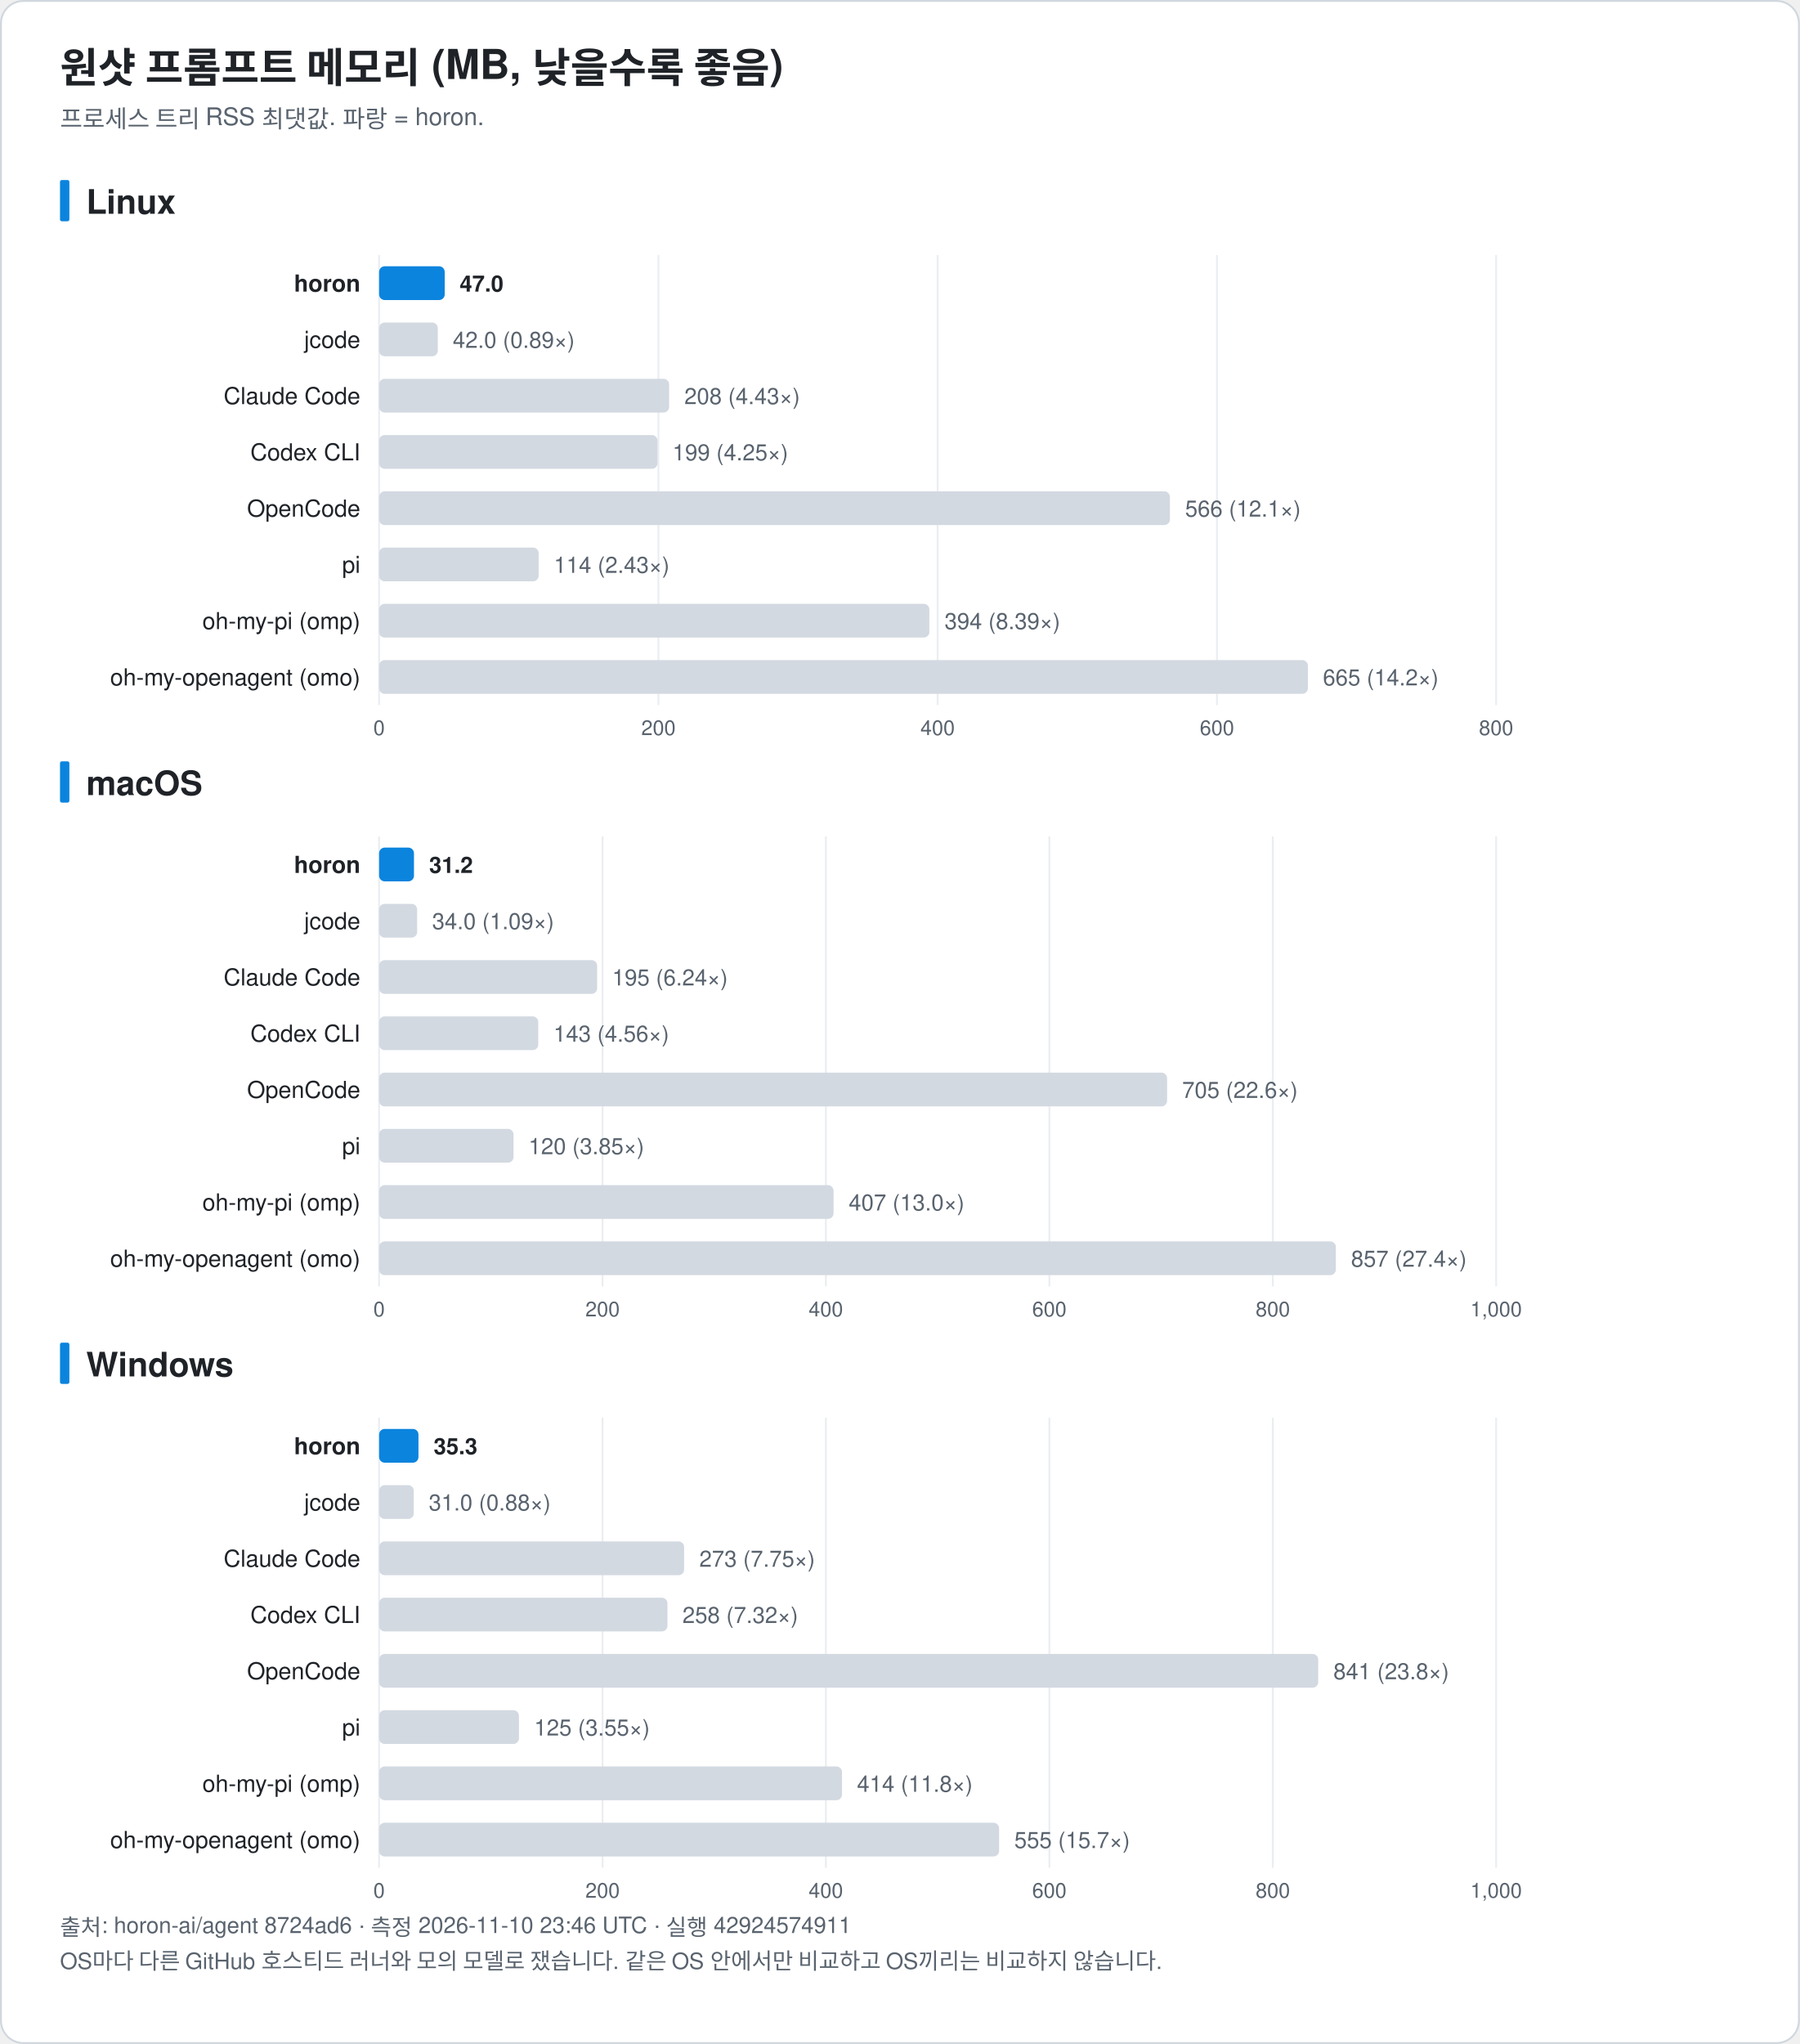
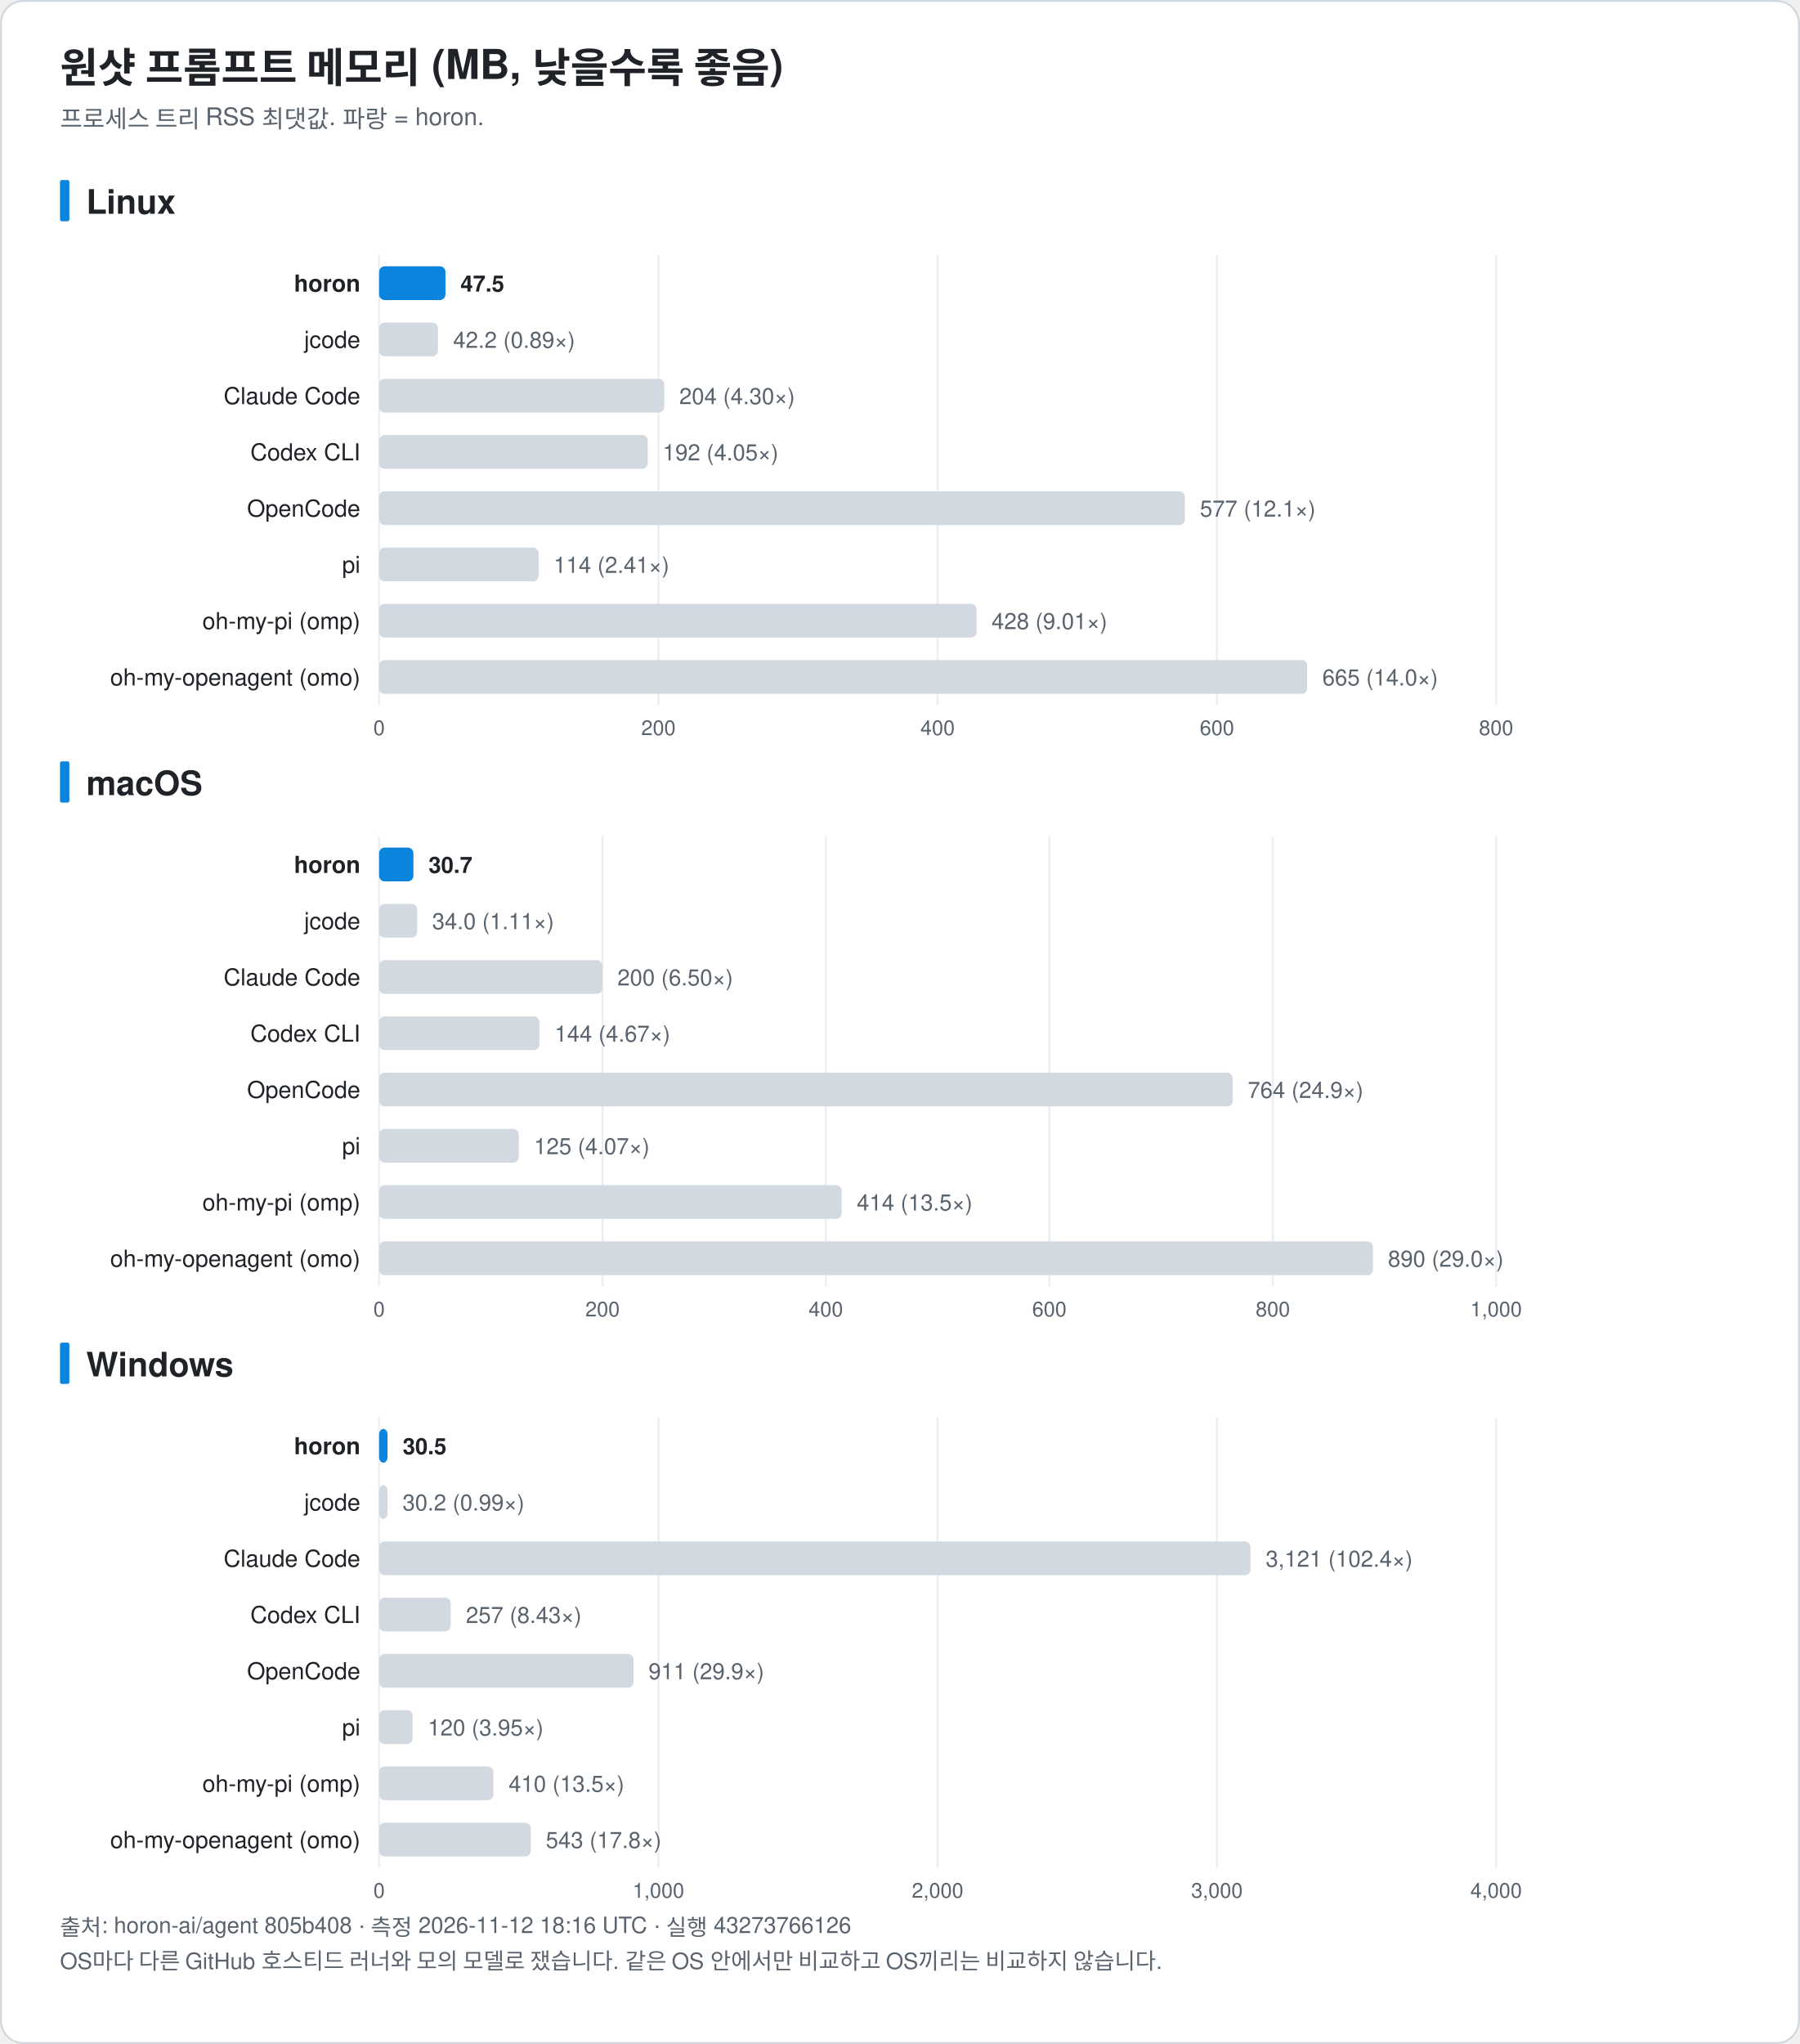
<svg xmlns="http://www.w3.org/2000/svg" width="960" height="1090" viewBox="0 0 960 1090" font-family="-apple-system, BlinkMacSystemFont, 'Segoe UI', 'Noto Sans KR', 'Apple SD Gothic Neo', Helvetica, Arial, sans-serif" role="img">
  <rect x="0.5" y="0.5" width="959" height="1089" rx="12" fill="#ffffff" stroke="#d0d7de" />
  <text x="32.0" y="44.0" font-size="22" fill="#1f2328" text-anchor="start" font-weight="bold">원샷 프롬프트 메모리 (MB, 낮을수록 좋음)</text>
  <text x="32.0" y="68.0" font-size="13" fill="#59636e" text-anchor="start" font-weight="normal">프로세스 트리 RSS 최댓값. 파랑 = horon.</text>
  <rect x="32" y="96.0" width="5" height="22" rx="1" fill="#0b84de" />
  <text x="46.0" y="114.0" font-size="18" fill="#1f2328" text-anchor="start" font-weight="bold">Linux</text>
  <line x1="202.2" y1="136.0" x2="202.2" y2="376.0" stroke="#eaeef2" />
  <text x="202.2" y="392.0" font-size="11" fill="#59636e" text-anchor="middle" font-weight="normal">0</text>
  <line x1="351.2" y1="136.0" x2="351.2" y2="376.0" stroke="#eaeef2" />
  <text x="351.2" y="392.0" font-size="11" fill="#59636e" text-anchor="middle" font-weight="normal">200</text>
  <line x1="500.1" y1="136.0" x2="500.1" y2="376.0" stroke="#eaeef2" />
  <text x="500.1" y="392.0" font-size="11" fill="#59636e" text-anchor="middle" font-weight="normal">400</text>
  <line x1="649.1" y1="136.0" x2="649.1" y2="376.0" stroke="#eaeef2" />
  <text x="649.1" y="392.0" font-size="11" fill="#59636e" text-anchor="middle" font-weight="normal">600</text>
  <line x1="798.0" y1="136.0" x2="798.0" y2="376.0" stroke="#eaeef2" />
  <text x="798.0" y="392.0" font-size="11" fill="#59636e" text-anchor="middle" font-weight="normal">800</text>
  <text x="192.2" y="155.5" font-size="12.5" fill="#1f2328" text-anchor="end" font-weight="bold">horon</text>
-   <rect x="202.2" y="142.0" width="35.0" height="18" rx="3" fill="#0b84de" />
-   <text x="245.2" y="155.5" font-size="12" fill="#1f2328" text-anchor="start" font-weight="bold">47.0</text>
+   <rect x="202.2" y="142.0" width="35.4" height="18" rx="3" fill="#0b84de" />
+   <text x="245.6" y="155.5" font-size="12" fill="#1f2328" text-anchor="start" font-weight="bold">47.5</text>
  <text x="192.2" y="185.5" font-size="12.5" fill="#1f2328" text-anchor="end" font-weight="normal">jcode</text>
-   <rect x="202.2" y="172.0" width="31.3" height="18" rx="3" fill="#d3d9e1" />
-   <text x="241.5" y="185.5" font-size="12" fill="#59636e" text-anchor="start" font-weight="normal">42.0 (0.89×)</text>
+   <rect x="202.2" y="172.0" width="31.4" height="18" rx="3" fill="#d3d9e1" />
+   <text x="241.7" y="185.5" font-size="12" fill="#59636e" text-anchor="start" font-weight="normal">42.2 (0.89×)</text>
  <text x="192.2" y="215.5" font-size="12.5" fill="#1f2328" text-anchor="end" font-weight="normal">Claude Code</text>
-   <rect x="202.2" y="202.0" width="154.7" height="18" rx="3" fill="#d3d9e1" />
-   <text x="365.0" y="215.5" font-size="12" fill="#59636e" text-anchor="start" font-weight="normal">208 (4.43×)</text>
+   <rect x="202.2" y="202.0" width="152.1" height="18" rx="3" fill="#d3d9e1" />
+   <text x="362.3" y="215.5" font-size="12" fill="#59636e" text-anchor="start" font-weight="normal">204 (4.30×)</text>
  <text x="192.2" y="245.5" font-size="12.5" fill="#1f2328" text-anchor="end" font-weight="normal">Codex CLI</text>
-   <rect x="202.2" y="232.0" width="148.5" height="18" rx="3" fill="#d3d9e1" />
-   <text x="358.7" y="245.5" font-size="12" fill="#59636e" text-anchor="start" font-weight="normal">199 (4.25×)</text>
+   <rect x="202.2" y="232.0" width="143.3" height="18" rx="3" fill="#d3d9e1" />
+   <text x="353.5" y="245.5" font-size="12" fill="#59636e" text-anchor="start" font-weight="normal">192 (4.05×)</text>
  <text x="192.2" y="275.5" font-size="12.5" fill="#1f2328" text-anchor="end" font-weight="normal">OpenCode</text>
-   <rect x="202.2" y="262.0" width="421.8" height="18" rx="3" fill="#d3d9e1" />
-   <text x="632.1" y="275.5" font-size="12" fill="#59636e" text-anchor="start" font-weight="normal">566 (12.1×)</text>
+   <rect x="202.2" y="262.0" width="429.8" height="18" rx="3" fill="#d3d9e1" />
+   <text x="640.0" y="275.5" font-size="12" fill="#59636e" text-anchor="start" font-weight="normal">577 (12.1×)</text>
  <text x="192.2" y="305.5" font-size="12.5" fill="#1f2328" text-anchor="end" font-weight="normal">pi</text>
  <rect x="202.2" y="292.0" width="85.1" height="18" rx="3" fill="#d3d9e1" />
-   <text x="295.4" y="305.5" font-size="12" fill="#59636e" text-anchor="start" font-weight="normal">114 (2.43×)</text>
+   <text x="295.3" y="305.5" font-size="12" fill="#59636e" text-anchor="start" font-weight="normal">114 (2.41×)</text>
  <text x="192.2" y="335.5" font-size="12.5" fill="#1f2328" text-anchor="end" font-weight="normal">oh-my-pi (omp)</text>
-   <rect x="202.2" y="322.0" width="293.5" height="18" rx="3" fill="#d3d9e1" />
-   <text x="503.8" y="335.5" font-size="12" fill="#59636e" text-anchor="start" font-weight="normal">394 (8.39×)</text>
+   <rect x="202.2" y="322.0" width="318.7" height="18" rx="3" fill="#d3d9e1" />
+   <text x="528.9" y="335.5" font-size="12" fill="#59636e" text-anchor="start" font-weight="normal">428 (9.01×)</text>
  <text x="192.2" y="365.5" font-size="12.5" fill="#1f2328" text-anchor="end" font-weight="normal">oh-my-openagent (omo)</text>
-   <rect x="202.2" y="352.0" width="495.4" height="18" rx="3" fill="#d3d9e1" />
-   <text x="705.6" y="365.5" font-size="12" fill="#59636e" text-anchor="start" font-weight="normal">665 (14.2×)</text>
+   <rect x="202.2" y="352.0" width="495.0" height="18" rx="3" fill="#d3d9e1" />
+   <text x="705.3" y="365.5" font-size="12" fill="#59636e" text-anchor="start" font-weight="normal">665 (14.0×)</text>
  <rect x="32" y="406.0" width="5" height="22" rx="1" fill="#0b84de" />
  <text x="46.0" y="424.0" font-size="18" fill="#1f2328" text-anchor="start" font-weight="bold">macOS</text>
  <line x1="202.2" y1="446.0" x2="202.2" y2="686.0" stroke="#eaeef2" />
  <text x="202.2" y="702.0" font-size="11" fill="#59636e" text-anchor="middle" font-weight="normal">0</text>
  <line x1="321.4" y1="446.0" x2="321.4" y2="686.0" stroke="#eaeef2" />
  <text x="321.4" y="702.0" font-size="11" fill="#59636e" text-anchor="middle" font-weight="normal">200</text>
  <line x1="440.5" y1="446.0" x2="440.5" y2="686.0" stroke="#eaeef2" />
  <text x="440.5" y="702.0" font-size="11" fill="#59636e" text-anchor="middle" font-weight="normal">400</text>
  <line x1="559.7" y1="446.0" x2="559.7" y2="686.0" stroke="#eaeef2" />
  <text x="559.7" y="702.0" font-size="11" fill="#59636e" text-anchor="middle" font-weight="normal">600</text>
  <line x1="678.9" y1="446.0" x2="678.9" y2="686.0" stroke="#eaeef2" />
  <text x="678.9" y="702.0" font-size="11" fill="#59636e" text-anchor="middle" font-weight="normal">800</text>
  <line x1="798.0" y1="446.0" x2="798.0" y2="686.0" stroke="#eaeef2" />
  <text x="798.0" y="702.0" font-size="11" fill="#59636e" text-anchor="middle" font-weight="normal">1,000</text>
  <text x="192.2" y="465.5" font-size="12.5" fill="#1f2328" text-anchor="end" font-weight="bold">horon</text>
-   <rect x="202.2" y="452.0" width="18.6" height="18" rx="3" fill="#0b84de" />
-   <text x="228.9" y="465.5" font-size="12" fill="#1f2328" text-anchor="start" font-weight="bold">31.2</text>
+   <rect x="202.2" y="452.0" width="18.3" height="18" rx="3" fill="#0b84de" />
+   <text x="228.6" y="465.5" font-size="12" fill="#1f2328" text-anchor="start" font-weight="bold">30.7</text>
  <text x="192.2" y="495.5" font-size="12.5" fill="#1f2328" text-anchor="end" font-weight="normal">jcode</text>
  <rect x="202.2" y="482.0" width="20.3" height="18" rx="3" fill="#d3d9e1" />
-   <text x="230.5" y="495.5" font-size="12" fill="#59636e" text-anchor="start" font-weight="normal">34.0 (1.09×)</text>
+   <text x="230.5" y="495.5" font-size="12" fill="#59636e" text-anchor="start" font-weight="normal">34.0 (1.11×)</text>
  <text x="192.2" y="525.5" font-size="12.5" fill="#1f2328" text-anchor="end" font-weight="normal">Claude Code</text>
-   <rect x="202.2" y="512.0" width="116.3" height="18" rx="3" fill="#d3d9e1" />
-   <text x="326.5" y="525.5" font-size="12" fill="#59636e" text-anchor="start" font-weight="normal">195 (6.24×)</text>
+   <rect x="202.2" y="512.0" width="119.1" height="18" rx="3" fill="#d3d9e1" />
+   <text x="329.3" y="525.5" font-size="12" fill="#59636e" text-anchor="start" font-weight="normal">200 (6.50×)</text>
  <text x="192.2" y="555.5" font-size="12.5" fill="#1f2328" text-anchor="end" font-weight="normal">Codex CLI</text>
-   <rect x="202.2" y="542.0" width="84.9" height="18" rx="3" fill="#d3d9e1" />
-   <text x="295.2" y="555.5" font-size="12" fill="#59636e" text-anchor="start" font-weight="normal">143 (4.56×)</text>
+   <rect x="202.2" y="542.0" width="85.5" height="18" rx="3" fill="#d3d9e1" />
+   <text x="295.8" y="555.5" font-size="12" fill="#59636e" text-anchor="start" font-weight="normal">144 (4.67×)</text>
  <text x="192.2" y="585.5" font-size="12.5" fill="#1f2328" text-anchor="end" font-weight="normal">OpenCode</text>
-   <rect x="202.2" y="572.0" width="420.3" height="18" rx="3" fill="#d3d9e1" />
-   <text x="630.5" y="585.5" font-size="12" fill="#59636e" text-anchor="start" font-weight="normal">705 (22.6×)</text>
+   <rect x="202.2" y="572.0" width="455.3" height="18" rx="3" fill="#d3d9e1" />
+   <text x="665.5" y="585.5" font-size="12" fill="#59636e" text-anchor="start" font-weight="normal">764 (24.9×)</text>
  <text x="192.2" y="615.5" font-size="12.5" fill="#1f2328" text-anchor="end" font-weight="normal">pi</text>
-   <rect x="202.2" y="602.0" width="71.7" height="18" rx="3" fill="#d3d9e1" />
-   <text x="281.9" y="615.5" font-size="12" fill="#59636e" text-anchor="start" font-weight="normal">120 (3.85×)</text>
+   <rect x="202.2" y="602.0" width="74.5" height="18" rx="3" fill="#d3d9e1" />
+   <text x="284.8" y="615.5" font-size="12" fill="#59636e" text-anchor="start" font-weight="normal">125 (4.07×)</text>
  <text x="192.2" y="645.5" font-size="12.5" fill="#1f2328" text-anchor="end" font-weight="normal">oh-my-pi (omp)</text>
-   <rect x="202.2" y="632.0" width="242.4" height="18" rx="3" fill="#d3d9e1" />
-   <text x="452.7" y="645.5" font-size="12" fill="#59636e" text-anchor="start" font-weight="normal">407 (13.0×)</text>
+   <rect x="202.2" y="632.0" width="246.7" height="18" rx="3" fill="#d3d9e1" />
+   <text x="457.0" y="645.5" font-size="12" fill="#59636e" text-anchor="start" font-weight="normal">414 (13.5×)</text>
  <text x="192.2" y="675.5" font-size="12.5" fill="#1f2328" text-anchor="end" font-weight="normal">oh-my-openagent (omo)</text>
-   <rect x="202.2" y="662.0" width="510.3" height="18" rx="3" fill="#d3d9e1" />
-   <text x="720.6" y="675.5" font-size="12" fill="#59636e" text-anchor="start" font-weight="normal">857 (27.4×)</text>
+   <rect x="202.2" y="662.0" width="530.1" height="18" rx="3" fill="#d3d9e1" />
+   <text x="740.3" y="675.5" font-size="12" fill="#59636e" text-anchor="start" font-weight="normal">890 (29.0×)</text>
  <rect x="32" y="716.0" width="5" height="22" rx="1" fill="#0b84de" />
  <text x="46.0" y="734.0" font-size="18" fill="#1f2328" text-anchor="start" font-weight="bold">Windows</text>
  <line x1="202.2" y1="756.0" x2="202.2" y2="996.0" stroke="#eaeef2" />
  <text x="202.2" y="1012.0" font-size="11" fill="#59636e" text-anchor="middle" font-weight="normal">0</text>
-   <line x1="321.4" y1="756.0" x2="321.4" y2="996.0" stroke="#eaeef2" />
-   <text x="321.4" y="1012.0" font-size="11" fill="#59636e" text-anchor="middle" font-weight="normal">200</text>
-   <line x1="440.5" y1="756.0" x2="440.5" y2="996.0" stroke="#eaeef2" />
-   <text x="440.5" y="1012.0" font-size="11" fill="#59636e" text-anchor="middle" font-weight="normal">400</text>
-   <line x1="559.7" y1="756.0" x2="559.7" y2="996.0" stroke="#eaeef2" />
-   <text x="559.7" y="1012.0" font-size="11" fill="#59636e" text-anchor="middle" font-weight="normal">600</text>
-   <line x1="678.9" y1="756.0" x2="678.9" y2="996.0" stroke="#eaeef2" />
-   <text x="678.9" y="1012.0" font-size="11" fill="#59636e" text-anchor="middle" font-weight="normal">800</text>
+   <line x1="351.2" y1="756.0" x2="351.2" y2="996.0" stroke="#eaeef2" />
+   <text x="351.2" y="1012.0" font-size="11" fill="#59636e" text-anchor="middle" font-weight="normal">1,000</text>
+   <line x1="500.1" y1="756.0" x2="500.1" y2="996.0" stroke="#eaeef2" />
+   <text x="500.1" y="1012.0" font-size="11" fill="#59636e" text-anchor="middle" font-weight="normal">2,000</text>
+   <line x1="649.1" y1="756.0" x2="649.1" y2="996.0" stroke="#eaeef2" />
+   <text x="649.1" y="1012.0" font-size="11" fill="#59636e" text-anchor="middle" font-weight="normal">3,000</text>
  <line x1="798.0" y1="756.0" x2="798.0" y2="996.0" stroke="#eaeef2" />
-   <text x="798.0" y="1012.0" font-size="11" fill="#59636e" text-anchor="middle" font-weight="normal">1,000</text>
+   <text x="798.0" y="1012.0" font-size="11" fill="#59636e" text-anchor="middle" font-weight="normal">4,000</text>
  <text x="192.2" y="775.5" font-size="12.5" fill="#1f2328" text-anchor="end" font-weight="bold">horon</text>
-   <rect x="202.2" y="762.0" width="21.0" height="18" rx="3" fill="#0b84de" />
-   <text x="231.3" y="775.5" font-size="12" fill="#1f2328" text-anchor="start" font-weight="bold">35.3</text>
+   <rect x="202.2" y="762.0" width="4.5" height="18" rx="3" fill="#0b84de" />
+   <text x="214.8" y="775.5" font-size="12" fill="#1f2328" text-anchor="start" font-weight="bold">30.5</text>
  <text x="192.2" y="805.5" font-size="12.5" fill="#1f2328" text-anchor="end" font-weight="normal">jcode</text>
-   <rect x="202.2" y="792.0" width="18.5" height="18" rx="3" fill="#d3d9e1" />
-   <text x="228.7" y="805.5" font-size="12" fill="#59636e" text-anchor="start" font-weight="normal">31.0 (0.88×)</text>
+   <rect x="202.2" y="792.0" width="4.5" height="18" rx="3" fill="#d3d9e1" />
+   <text x="214.7" y="805.5" font-size="12" fill="#59636e" text-anchor="start" font-weight="normal">30.2 (0.99×)</text>
  <text x="192.2" y="835.5" font-size="12.5" fill="#1f2328" text-anchor="end" font-weight="normal">Claude Code</text>
-   <rect x="202.2" y="822.0" width="162.7" height="18" rx="3" fill="#d3d9e1" />
-   <text x="373.0" y="835.5" font-size="12" fill="#59636e" text-anchor="start" font-weight="normal">273 (7.75×)</text>
+   <rect x="202.2" y="822.0" width="464.8" height="18" rx="3" fill="#d3d9e1" />
+   <text x="675.1" y="835.5" font-size="12" fill="#59636e" text-anchor="start" font-weight="normal">3,121 (102.4×)</text>
  <text x="192.2" y="865.5" font-size="12.5" fill="#1f2328" text-anchor="end" font-weight="normal">Codex CLI</text>
-   <rect x="202.2" y="852.0" width="153.8" height="18" rx="3" fill="#d3d9e1" />
-   <text x="364.0" y="865.5" font-size="12" fill="#59636e" text-anchor="start" font-weight="normal">258 (7.32×)</text>
+   <rect x="202.2" y="852.0" width="38.2" height="18" rx="3" fill="#d3d9e1" />
+   <text x="248.5" y="865.5" font-size="12" fill="#59636e" text-anchor="start" font-weight="normal">257 (8.43×)</text>
  <text x="192.2" y="895.5" font-size="12.5" fill="#1f2328" text-anchor="end" font-weight="normal">OpenCode</text>
-   <rect x="202.2" y="882.0" width="500.9" height="18" rx="3" fill="#d3d9e1" />
-   <text x="711.2" y="895.5" font-size="12" fill="#59636e" text-anchor="start" font-weight="normal">841 (23.8×)</text>
+   <rect x="202.2" y="882.0" width="135.7" height="18" rx="3" fill="#d3d9e1" />
+   <text x="345.9" y="895.5" font-size="12" fill="#59636e" text-anchor="start" font-weight="normal">911 (29.9×)</text>
  <text x="192.2" y="925.5" font-size="12.5" fill="#1f2328" text-anchor="end" font-weight="normal">pi</text>
-   <rect x="202.2" y="912.0" width="74.6" height="18" rx="3" fill="#d3d9e1" />
-   <text x="284.9" y="925.5" font-size="12" fill="#59636e" text-anchor="start" font-weight="normal">125 (3.55×)</text>
+   <rect x="202.2" y="912.0" width="17.9" height="18" rx="3" fill="#d3d9e1" />
+   <text x="228.2" y="925.5" font-size="12" fill="#59636e" text-anchor="start" font-weight="normal">120 (3.95×)</text>
  <text x="192.2" y="955.5" font-size="12.5" fill="#1f2328" text-anchor="end" font-weight="normal">oh-my-pi (omp)</text>
-   <rect x="202.2" y="942.0" width="246.9" height="18" rx="3" fill="#d3d9e1" />
-   <text x="457.1" y="955.5" font-size="12" fill="#59636e" text-anchor="start" font-weight="normal">414 (11.8×)</text>
+   <rect x="202.2" y="942.0" width="61.0" height="18" rx="3" fill="#d3d9e1" />
+   <text x="271.3" y="955.5" font-size="12" fill="#59636e" text-anchor="start" font-weight="normal">410 (13.5×)</text>
  <text x="192.2" y="985.5" font-size="12.5" fill="#1f2328" text-anchor="end" font-weight="normal">oh-my-openagent (omo)</text>
-   <rect x="202.2" y="972.0" width="330.7" height="18" rx="3" fill="#d3d9e1" />
-   <text x="541.0" y="985.5" font-size="12" fill="#59636e" text-anchor="start" font-weight="normal">555 (15.7×)</text>
-   <text x="32.0" y="1032.0" font-size="12" fill="#59636e" text-anchor="start" font-weight="normal">출처: horon-ai/agent 8724ad6 · 측정 2026-11-10 23:46 UTC · 실행 42924574911</text>
+   <rect x="202.2" y="972.0" width="80.9" height="18" rx="3" fill="#d3d9e1" />
+   <text x="291.1" y="985.5" font-size="12" fill="#59636e" text-anchor="start" font-weight="normal">543 (17.8×)</text>
+   <text x="32.0" y="1032.0" font-size="12" fill="#59636e" text-anchor="start" font-weight="normal">출처: horon-ai/agent 805b408 · 측정 2026-11-12 18:16 UTC · 실행 43273766126</text>
  <text x="32.0" y="1050.0" font-size="12" fill="#59636e" text-anchor="start" font-weight="normal">OS마다 다른 GitHub 호스티드 러너와 모의 모델로 쟀습니다. 같은 OS 안에서만 비교하고 OS끼리는 비교하지 않습니다.</text>
</svg>
